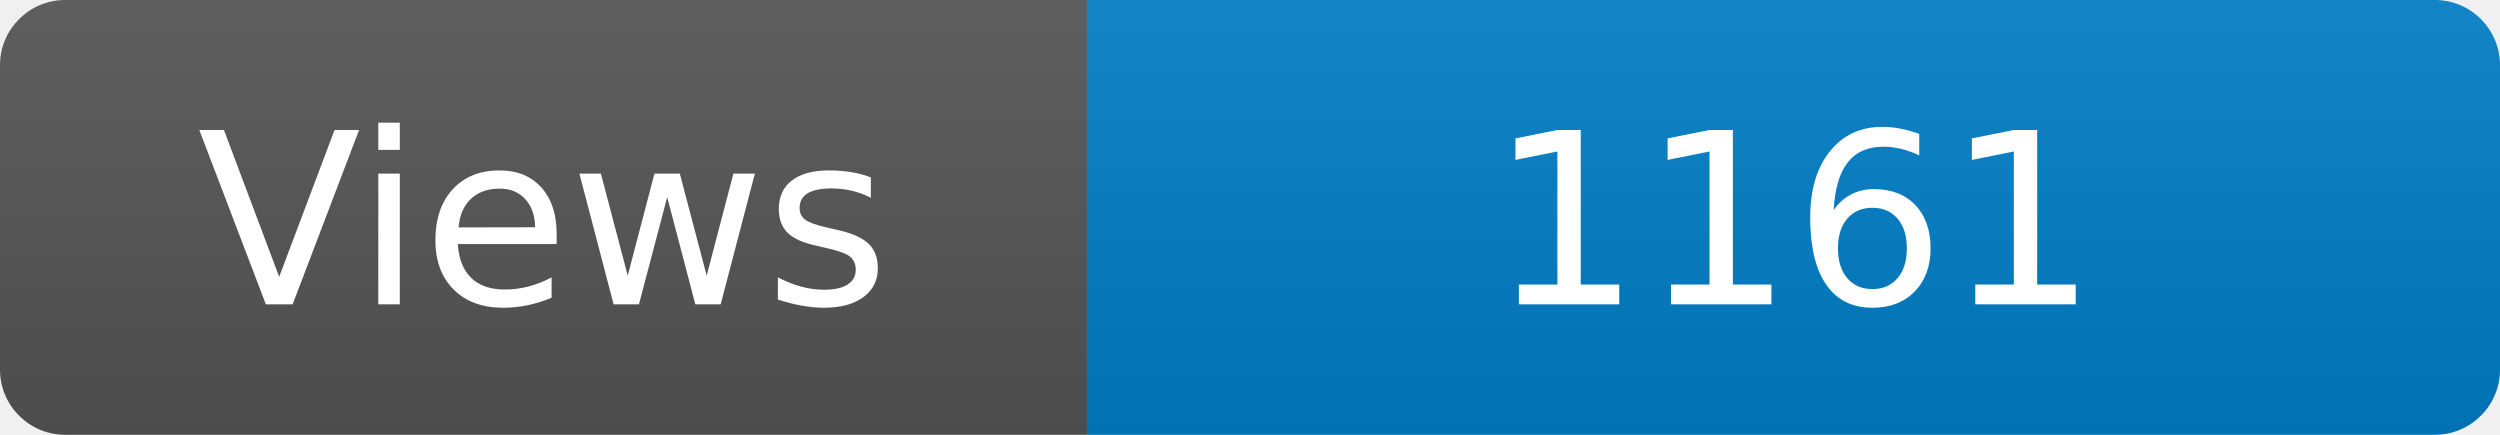
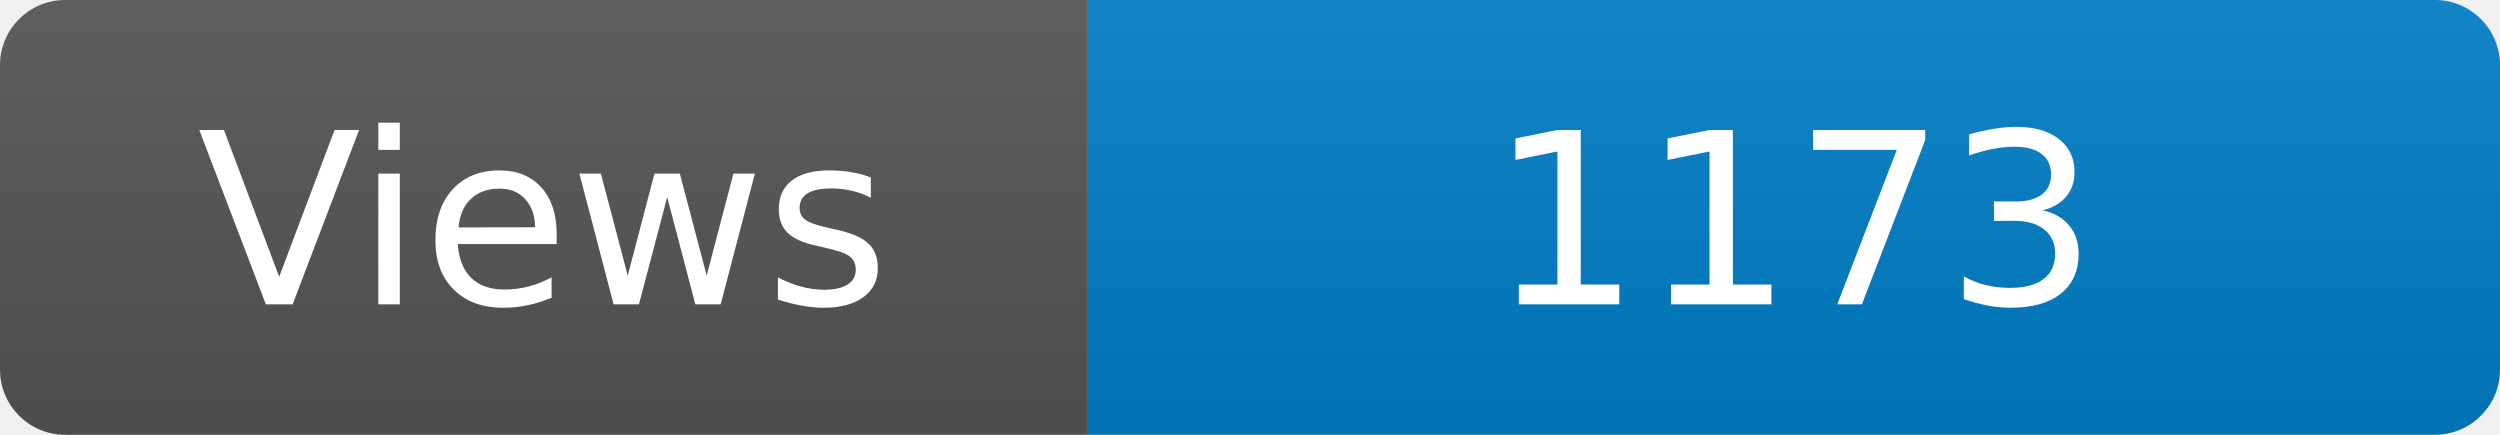
<svg xmlns="http://www.w3.org/2000/svg" width="115" height="20" role="img" aria-label="Maintained?: yes">
  <linearGradient id="s" x2="0" y2="100%">
    <stop offset="0" stop-color="#bbb" stop-opacity=".1" />
    <stop offset="1" stop-opacity=".1" />
  </linearGradient>
  <clipPath id="r">
    <rect width="115" height="20" rx="3" fill="#fff" />
  </clipPath>
  <g clip-path="url(#r)">
    <rect width="50" height="20" fill="#555" />
    <rect x="50" width="160" height="20" fill="#007ec6" />
    <rect width="115" height="20" fill="url(#s)" />
  </g>
  <g fill="#fff" text-anchor="middle" font-family="Verdana,Geneva,DejaVu Sans,sans-serif" font-size="110">
    <text x="250" y="140" transform="scale(.1)" fill="#fff">Views</text>
-     <text x="825" y="140" transform="scale(.1)" fill="#fff">1161</text>
+     <text x="825" y="140" transform="scale(.1)" fill="#fff">1173</text>
  </g>
</svg>
